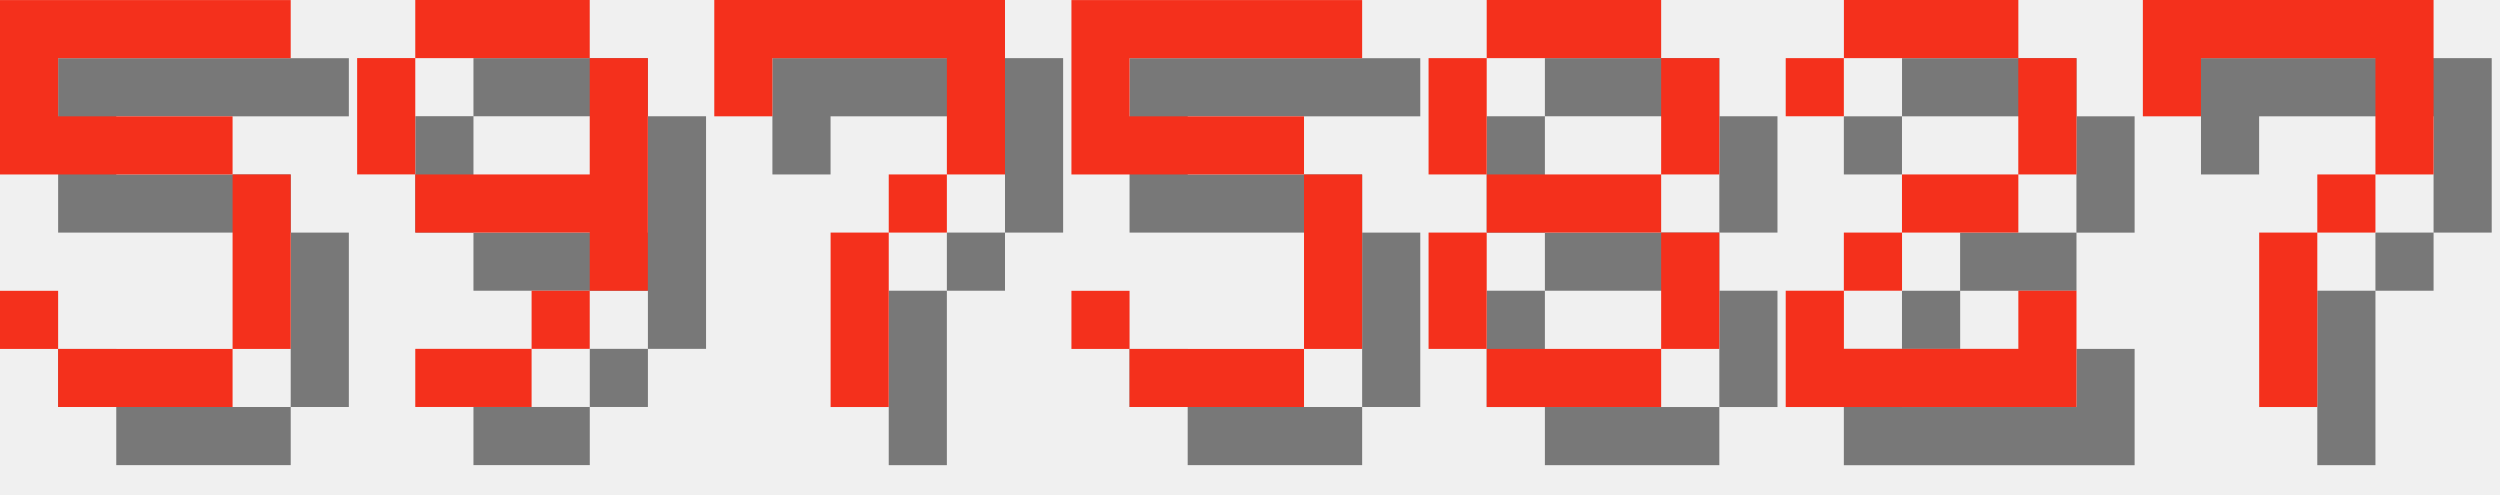
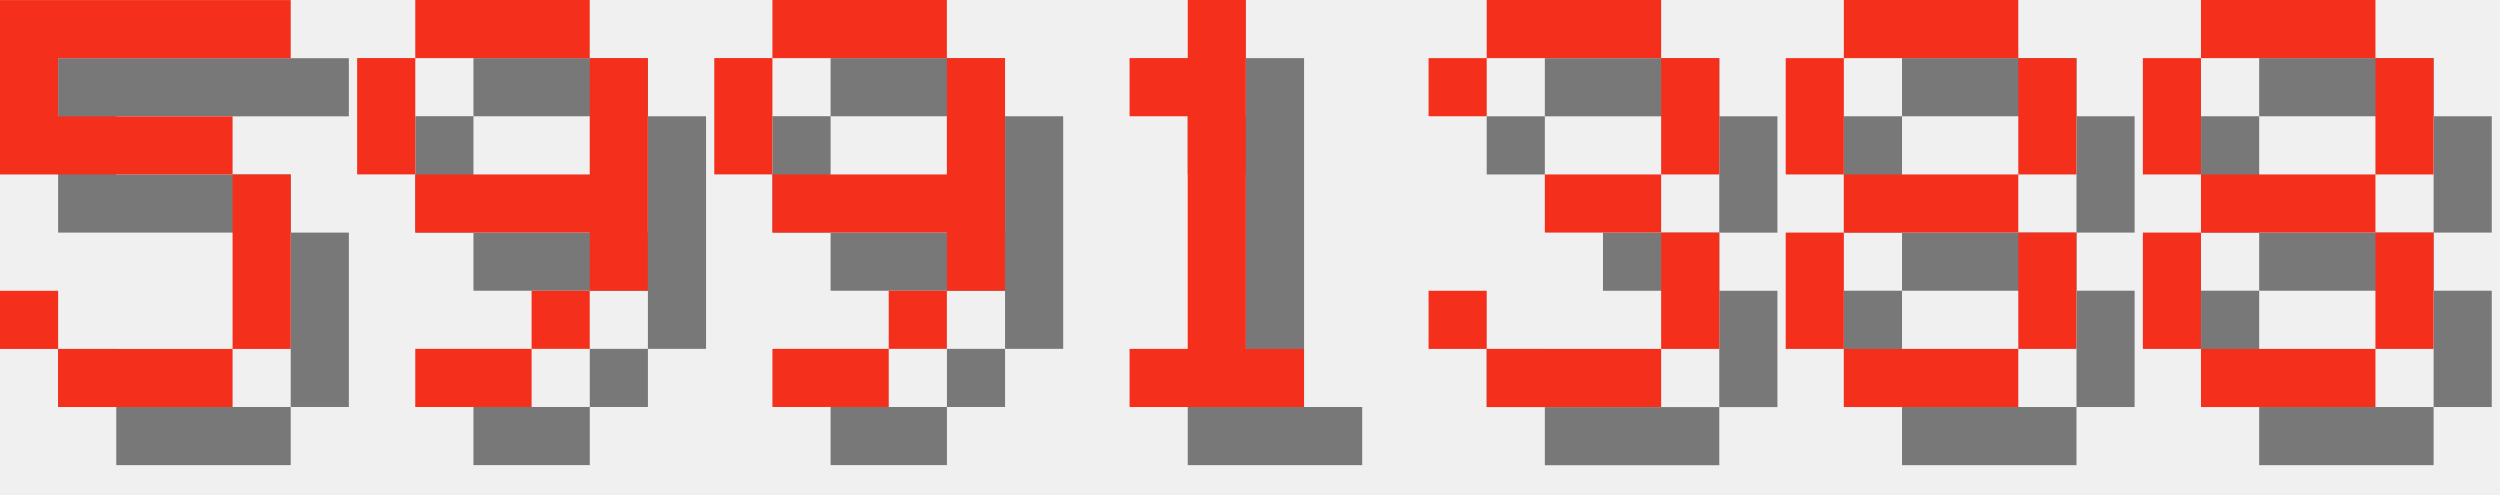
<svg xmlns="http://www.w3.org/2000/svg" version="1.1" width="182.0" height="36">
  <style>
        .text-foreground {
            fill: #F4301C;
        }
        .text-shadow {
            fill: #000000;
            fill-opacity: 0.5;
        }
    </style>
  <g class="digit" id="digit_5" transform="translate(0.0, 0), scale(4)">
    <path id="digit_5_shadow" class="text-shadow" d="m1.058 1.058v3.175h4.233v3.175h-3.175v-1.058h-1.058v1.058h1.058v1.058h3.175v-1.058h1.058v-3.175h-1.058v-1.058h-3.175v-1.058h4.233v-1.058h-5.292z" fill-opacity=".5" style="paint-order:stroke fill markers" />
    <path id="digit_5_fg" class="text-foreground" d="m0 0v3.175h4.233v3.175h-3.175v-1.058h-1.058v1.058h1.058v1.058h3.175v-1.058h1.058v-3.175h-1.058v-1.058h-3.175v-1.058h4.233v-1.058h-5.292z" fill="#fff" style="paint-order:stroke fill markers" />
  </g>
  <g class="digit" id="digit_9" transform="translate(26.0, 0), scale(4)">
    <path id="digit_9_shadow" class="text-shadow" d="m2.117 1.058v1.058h3.175v-1.058h-3.175zm3.175 1.058v2.117h-3.175v1.058h3.175v1.058h1.058v-4.233h-1.058zm0 4.233h-1.058v1.058h1.058v-1.058zm-1.058 1.058h-2.117v1.058h2.117v-1.058zm-2.117-3.175v-2.117h-1.058v2.117h1.058z" fill-opacity=".5" style="paint-order:stroke fill markers" />
    <path id="digit_9_fg" class="text-foreground" d="m1.058 0v1.058h3.175v-1.058h-3.175zm3.175 1.058v2.117h-3.175v1.058h3.175v1.058h1.058v-4.233h-1.058zm0 4.233h-1.058v1.058h1.058v-1.058zm-1.058 1.058h-2.117v1.058h2.117v-1.058zm-2.117-3.175v-2.117h-1.058v2.117h1.058z" fill="#fff" style="paint-order:stroke fill markers" />
  </g>
-   <g class="digit" id="digit_7" transform="translate(52.0, 0), scale(4)">
-     <path id="digit_7_shadow" class="text-shadow" d="m1.058 1.058 2e-6 2.117h1.058v-1.058h3.175v1.058l2e-7 1.058h-1.058v1.058h-1.058l4e-7 3.175 1.058 1e-7v-3.175h1.058v-1.058h1.058l5e-7 -1.058v-2.117z" fill-opacity=".5" style="paint-order:stroke fill markers" />
-     <path id="digit_7_fg" class="text-foreground" d="m0 0 2e-6 2.117h1.058v-1.058h3.175v1.058l2e-7 1.058h-1.058v1.058h-1.058l4e-7 3.175 1.058 1e-7v-3.175h1.058v-1.058h1.058l5e-7 -1.058v-2.117z" fill="#fff" style="paint-order:stroke fill markers" />
+   <g class="digit" id="digit_9" transform="translate(52.0, 0), scale(4)">
+     <path id="digit_9_shadow" class="text-shadow" d="m2.117 1.058v1.058h3.175v-1.058h-3.175zm3.175 1.058v2.117h-3.175v1.058h3.175v1.058h1.058v-4.233h-1.058zm0 4.233h-1.058v1.058h1.058v-1.058zm-1.058 1.058h-2.117v1.058h2.117v-1.058zm-2.117-3.175v-2.117h-1.058v2.117h1.058z" fill-opacity=".5" style="paint-order:stroke fill markers" />
+     <path id="digit_9_fg" class="text-foreground" d="m1.058 0v1.058h3.175v-1.058h-3.175zm3.175 1.058v2.117h-3.175v1.058h3.175v1.058h1.058v-4.233h-1.058zm0 4.233h-1.058v1.058h1.058v-1.058zm-1.058 1.058h-2.117v1.058h2.117v-1.058zm-2.117-3.175v-2.117h-1.058v2.117h1.058z" fill="#fff" style="paint-order:stroke fill markers" />
  </g>
-   <g class="digit" id="digit_5" transform="translate(78.0, 0), scale(4)">
-     <path id="digit_5_shadow" class="text-shadow" d="m1.058 1.058v3.175h4.233v3.175h-3.175v-1.058h-1.058v1.058h1.058v1.058h3.175v-1.058h1.058v-3.175h-1.058v-1.058h-3.175v-1.058h4.233v-1.058h-5.292z" fill-opacity=".5" style="paint-order:stroke fill markers" />
-     <path id="digit_5_fg" class="text-foreground" d="m0 0v3.175h4.233v3.175h-3.175v-1.058h-1.058v1.058h1.058v1.058h3.175v-1.058h1.058v-3.175h-1.058v-1.058h-3.175v-1.058h4.233v-1.058h-5.292z" fill="#fff" style="paint-order:stroke fill markers" />
+   <g class="digit" id="digit_1" transform="translate(78.0, 0), scale(4)">
+     <path id="digit_1_shadow" class="text-shadow" d="m2.117 2.117v1.058h1.058v4.233h-1.058v1.058h3.175v-1.058h-1.058v-6.35h-1.058v1.058h-1.058z" fill-opacity=".5" style="paint-order:stroke fill markers" />
+     <path id="digit_1_fg" class="text-foreground" d="m1.058 1.058v1.058h1.058v4.233h-1.058v1.058h3.175v-1.058h-1.058v-6.35h-1.058v1.058h-1.058z" fill="#fff" style="paint-order:stroke fill markers" />
  </g>
-   <g class="digit" id="digit_8" transform="translate(104.0, 0), scale(4)">
+   <g class="digit" id="digit_3" transform="translate(104.0, 0), scale(4)">
+     <path id="digit_3_shadow" class="text-shadow" d="m1.058 2.117v1.058h1.058v-1.058h3.175v2.117h-2.117v1.058h2.117v2.117h-3.175v-1.058h-1.058v1.058h1.058v1.058h3.175v-1.058h1.058v-2.117h-1.058v-1.058h1.058v-2.117h-1.058v-1.058h-3.175v1.058h-1.058z" fill-opacity=".5" style="paint-order:stroke fill markers" />
+     <path id="digit_3_fg" class="text-foreground" d="m0 1.058v1.058h1.058v-1.058h3.175v2.117h-2.117v1.058h2.117v2.117h-3.175v-1.058h-1.058v1.058h1.058v1.058h3.175v-1.058h1.058v-2.117h-1.058v-1.058h1.058v-2.117h-1.058v-1.058h-3.175v1.058h-1.058z" fill="#fff" style="paint-order:stroke fill markers" />
+   </g>
+   <g class="digit" id="digit_8" transform="translate(130.0, 0), scale(4)">
    <path id="digit_8_shadow" class="text-shadow" d="m2.117 1.058v1.058h3.175v-1.058h-3.175zm3.175 1.058v2.117h1.058v-2.117h-1.058zm0 2.117h-3.175v1.058h3.175v-1.058zm0 1.058v2.117h1.058v-2.117h-1.058zm0 2.117h-3.175v1.058h3.175v-1.058zm-3.175 0v-2.117h-1.058v2.117h1.058zm0-3.175v-2.117h-1.058v2.117h1.058z" fill-opacity=".5" style="paint-order:stroke fill markers" />
    <path id="digit_8_fg" class="text-foreground" d="m1.058 0v1.058h3.175v-1.058h-3.175zm3.175 1.058v2.117h1.058v-2.117h-1.058zm0 2.117h-3.175v1.058h3.175v-1.058zm0 1.058v2.117h1.058v-2.117h-1.058zm0 2.117h-3.175v1.058h3.175v-1.058zm-3.175 0v-2.117h-1.058v2.117h1.058zm0-3.175v-2.117h-1.058v2.117h1.058z" fill="#fff" style="paint-order:stroke fill markers" />
  </g>
-   <g class="digit" id="digit_2" transform="translate(130.0, 0), scale(4)">
-     <path id="digit_2_shadow" class="text-shadow" d="m1.058 2.117v1.058h1.058v-1.058h3.175v2.117h-2.117v1.058h-1.058v1.058h-1.058v2.117h5.292v-2.117h-1.058v1.058h-3.175v-1.058h1.058v-1.058h2.117v-1.058h1.058v-2.117h-1.058v-1.058h-3.175v1.058h-1.058z" fill-opacity=".5" style="paint-order:stroke fill markers" />
-     <path id="digit_2_fg" class="text-foreground" d="m0 1.058v1.058h1.058v-1.058h3.175v2.117h-2.117v1.058h-1.058v1.058h-1.058v2.117h5.292v-2.117h-1.058v1.058h-3.175v-1.058h1.058v-1.058h2.117v-1.058h1.058v-2.117h-1.058v-1.058h-3.175v1.058h-1.058z" fill="#fff" style="paint-order:stroke fill markers" />
-   </g>
-   <g class="digit" id="digit_7" transform="translate(156.0, 0), scale(4)">
-     <path id="digit_7_shadow" class="text-shadow" d="m1.058 1.058 2e-6 2.117h1.058v-1.058h3.175v1.058l2e-7 1.058h-1.058v1.058h-1.058l4e-7 3.175 1.058 1e-7v-3.175h1.058v-1.058h1.058l5e-7 -1.058v-2.117z" fill-opacity=".5" style="paint-order:stroke fill markers" />
-     <path id="digit_7_fg" class="text-foreground" d="m0 0 2e-6 2.117h1.058v-1.058h3.175v1.058l2e-7 1.058h-1.058v1.058h-1.058l4e-7 3.175 1.058 1e-7v-3.175h1.058v-1.058h1.058l5e-7 -1.058v-2.117z" fill="#fff" style="paint-order:stroke fill markers" />
+   <g class="digit" id="digit_8" transform="translate(156.0, 0), scale(4)">
+     <path id="digit_8_shadow" class="text-shadow" d="m2.117 1.058v1.058h3.175v-1.058h-3.175zm3.175 1.058v2.117h1.058v-2.117h-1.058zm0 2.117h-3.175v1.058h3.175v-1.058zm0 1.058v2.117h1.058v-2.117h-1.058zm0 2.117h-3.175v1.058h3.175v-1.058zm-3.175 0v-2.117h-1.058v2.117h1.058zm0-3.175v-2.117h-1.058v2.117h1.058z" fill-opacity=".5" style="paint-order:stroke fill markers" />
+     <path id="digit_8_fg" class="text-foreground" d="m1.058 0v1.058h3.175v-1.058h-3.175zm3.175 1.058v2.117h1.058v-2.117h-1.058zm0 2.117h-3.175v1.058h3.175v-1.058zm0 1.058v2.117h1.058v-2.117h-1.058zm0 2.117h-3.175v1.058h3.175v-1.058zm-3.175 0v-2.117h-1.058v2.117h1.058zm0-3.175v-2.117h-1.058v2.117h1.058z" fill="#fff" style="paint-order:stroke fill markers" />
  </g>
</svg>
